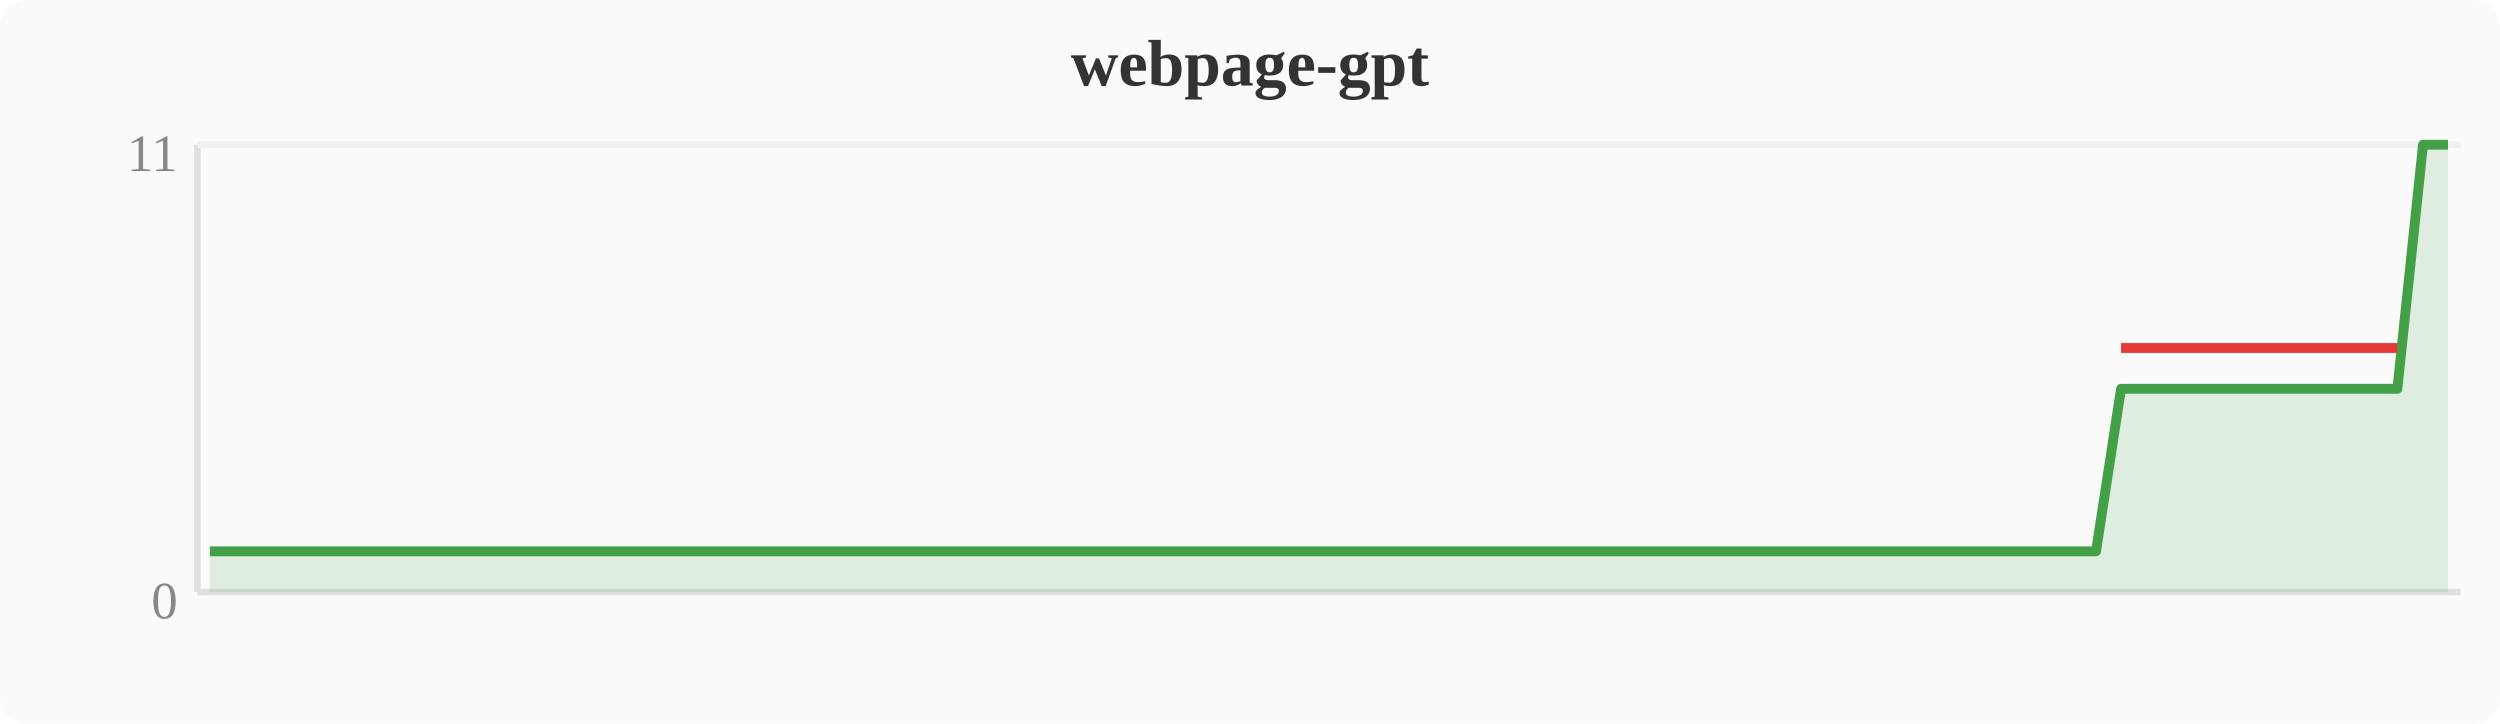
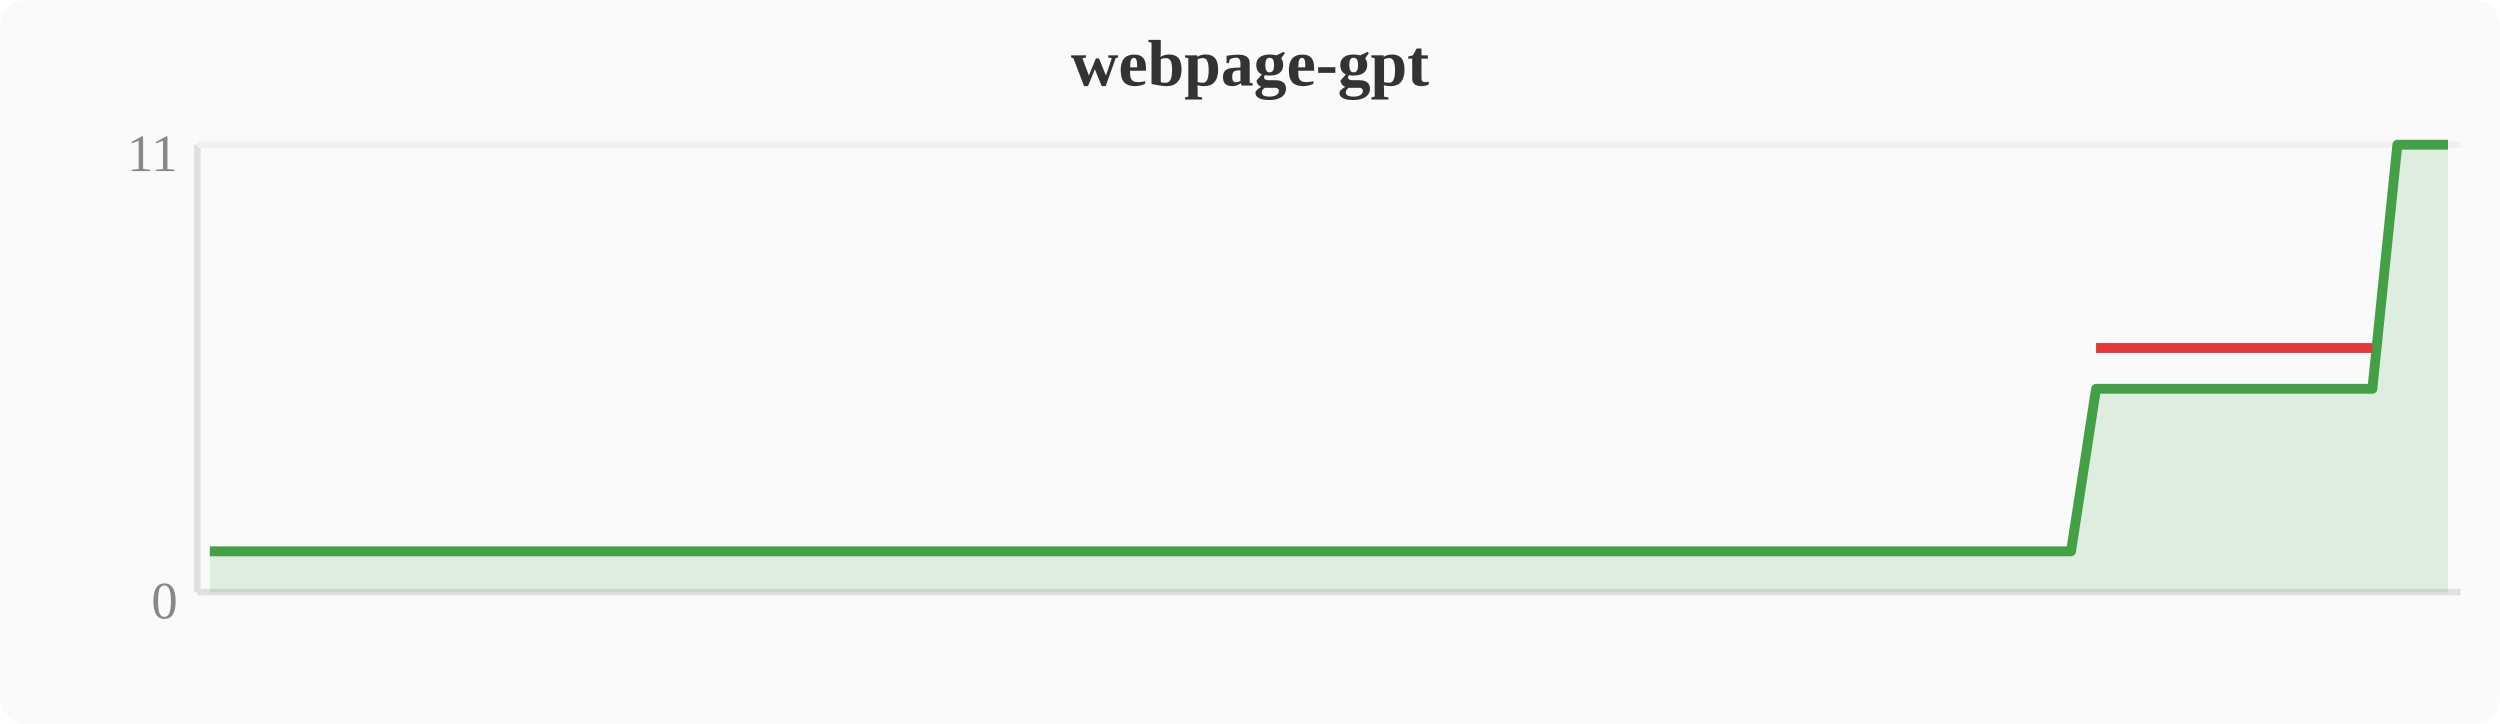
<svg xmlns="http://www.w3.org/2000/svg" width="380" height="110" viewBox="0 0 380 110">
  <rect width="380" height="110" fill="#fafafa" rx="4" />
  <text x="190" y="13" text-anchor="middle" font-size="10" font-weight="bold" fill="#333">webpage-gpt</text>
  <line x1="30" y1="22" x2="30" y2="90" stroke="#e0e0e0" stroke-width="1" />
  <line x1="30" y1="90" x2="374" y2="90" stroke="#e0e0e0" stroke-width="1" />
  <line x1="30" y1="22" x2="374" y2="22" stroke="#f0f0f0" stroke-width="1" />
  <text x="27" y="94" text-anchor="end" font-size="8" fill="#888">0</text>
  <text x="27" y="26" text-anchor="end" font-size="8" fill="#888">11</text>
-   <polygon points="31.9,83.8 35.7,83.8 39.6,83.8 43.4,83.8 47.2,83.8 51.0,83.8 54.8,83.8 58.7,83.8 62.5,83.8 66.3,83.8 70.1,83.8 74.0,83.8 77.8,83.8 81.6,83.8 85.4,83.8 89.2,83.8 93.1,83.8 96.9,83.8 100.7,83.8 104.5,83.8 108.4,83.8 112.2,83.8 116.0,83.8 119.8,83.8 123.6,83.8 127.5,83.8 131.3,83.8 135.1,83.8 138.9,83.8 142.8,83.8 146.6,83.8 150.4,83.8 154.2,83.8 158.0,83.8 161.9,83.8 165.7,83.8 169.5,83.8 173.3,83.8 177.2,83.8 181.0,83.8 184.8,83.8 188.6,83.8 192.4,83.8 196.3,83.8 200.1,83.8 203.9,83.8 207.7,83.8 211.6,83.8 215.4,83.8 219.2,83.8 223.0,83.8 226.8,83.8 230.7,83.8 234.5,83.8 238.3,83.8 242.1,83.8 246.0,83.8 249.8,83.8 253.6,83.8 257.4,83.8 261.2,83.8 265.1,83.8 268.9,83.8 272.7,83.8 276.5,83.8 280.4,83.8 284.2,83.8 288.0,83.8 291.8,83.8 295.6,83.8 299.5,83.8 303.3,83.8 307.1,83.8 310.9,83.8 314.8,83.8 318.6,83.8 322.4,59.1 326.2,59.1 330.0,59.1 333.9,59.1 337.7,59.1 341.5,59.1 345.3,59.1 349.2,59.1 353.0,59.1 356.8,59.1 360.6,59.1 364.4,59.1 368.3,22.0 372.1,22.0 372.1,90 31.9,90" fill="#43a047" opacity="0.15" />
-   <polyline points="31.9,83.8 35.7,83.8 39.6,83.8 43.4,83.8 47.2,83.8 51.0,83.8 54.8,83.8 58.7,83.8 62.5,83.8 66.3,83.8 70.1,83.8 74.0,83.8 77.8,83.8 81.6,83.8 85.4,83.8 89.2,83.8 93.1,83.8 96.9,83.8 100.7,83.8 104.5,83.8 108.4,83.8 112.2,83.8 116.0,83.8 119.8,83.8 123.6,83.8 127.5,83.8 131.3,83.8 135.1,83.8 138.9,83.8 142.8,83.8 146.6,83.8 150.4,83.8 154.2,83.8 158.0,83.8 161.9,83.8 165.7,83.8 169.5,83.8 173.3,83.8 177.2,83.8 181.0,83.8 184.8,83.8 188.6,83.8 192.4,83.8 196.3,83.8 200.1,83.8 203.9,83.8 207.7,83.8 211.6,83.8 215.4,83.8 219.2,83.8 223.0,83.8 226.8,83.8 230.7,83.8 234.5,83.8 238.3,83.8 242.1,83.8 246.0,83.8 249.8,83.8 253.6,83.8 257.4,83.8 261.2,83.8 265.1,83.8 268.9,83.8 272.7,83.8 276.5,83.8 280.4,83.8 284.2,83.8 288.0,83.8 291.8,83.8 295.6,83.8 299.5,83.8 303.3,83.8 307.1,83.8 310.9,83.8 314.8,83.8 318.6,83.8 322.4,59.1 326.2,59.1 330.0,59.1 333.9,59.1 337.7,59.1 341.5,59.1 345.3,59.1 349.2,59.1 353.0,59.1 356.8,59.1 360.6,59.1 364.4,59.1 368.3,22.0 372.1,22.0" fill="none" stroke="#43a047" stroke-width="1.5" stroke-linejoin="round" />
-   <polyline points="322.4,52.9 326.2,52.9 330.0,52.9 333.9,52.9 337.7,52.9 341.5,52.9 345.3,52.9 349.2,52.9 353.0,52.9 356.8,52.9 360.6,52.9 364.4,52.9" fill="none" stroke="#e53935" stroke-width="1.5" stroke-linejoin="round" />
+   <polygon points="31.9,83.8 35.7,83.8 39.6,83.8 43.4,83.8 47.2,83.8 51.0,83.8 54.8,83.8 58.7,83.8 62.5,83.8 66.3,83.8 70.1,83.8 74.0,83.8 77.8,83.8 81.6,83.8 85.4,83.8 89.2,83.8 93.1,83.8 96.9,83.8 100.7,83.8 104.5,83.8 108.4,83.8 112.2,83.8 116.0,83.8 119.8,83.8 123.6,83.8 127.5,83.8 131.3,83.8 135.1,83.8 138.9,83.8 142.8,83.8 146.6,83.8 150.4,83.8 154.2,83.8 158.0,83.8 161.9,83.8 165.7,83.8 169.5,83.8 173.3,83.8 177.2,83.8 181.0,83.8 184.8,83.8 188.6,83.8 192.4,83.8 196.3,83.8 200.1,83.8 203.9,83.8 207.7,83.8 211.6,83.8 215.4,83.8 219.2,83.8 223.0,83.8 226.8,83.8 230.7,83.8 234.5,83.8 238.3,83.8 242.1,83.8 246.0,83.8 249.8,83.8 253.6,83.8 257.4,83.8 261.2,83.8 265.1,83.8 268.9,83.8 272.7,83.8 276.5,83.8 280.4,83.8 284.2,83.8 288.0,83.8 291.8,83.8 295.6,83.8 299.5,83.8 303.3,83.8 307.1,83.8 310.9,83.8 314.8,83.8 318.6,59.1 322.4,59.1 326.2,59.1 330.0,59.1 333.9,59.1 337.7,59.1 341.5,59.1 345.3,59.1 349.2,59.1 353.0,59.1 356.8,59.1 360.6,59.1 364.4,22.0 368.3,22.0 372.1,22.0 372.1,90 31.9,90" fill="#43a047" opacity="0.15" />
+   <polyline points="31.9,83.8 35.7,83.8 39.6,83.8 43.4,83.8 47.2,83.8 51.0,83.8 54.8,83.8 58.7,83.8 62.5,83.8 66.3,83.8 70.1,83.8 74.0,83.8 77.8,83.8 81.6,83.8 85.4,83.8 89.2,83.8 93.1,83.8 96.9,83.8 100.7,83.8 104.5,83.8 108.4,83.8 112.2,83.8 116.0,83.8 119.8,83.8 123.6,83.8 127.5,83.8 131.3,83.8 135.1,83.8 138.9,83.8 142.8,83.8 146.6,83.8 150.4,83.8 154.2,83.8 158.0,83.8 161.9,83.8 165.7,83.8 169.5,83.8 173.3,83.8 177.2,83.8 181.0,83.8 184.8,83.8 188.6,83.8 192.4,83.8 196.3,83.8 200.1,83.8 203.9,83.8 207.7,83.8 211.6,83.8 215.4,83.8 219.2,83.8 223.0,83.8 226.8,83.8 230.7,83.8 234.5,83.8 238.3,83.8 242.1,83.8 246.0,83.8 249.8,83.8 253.6,83.8 257.4,83.8 261.2,83.8 265.1,83.8 268.9,83.8 272.7,83.8 276.5,83.8 280.4,83.8 284.2,83.8 288.0,83.8 291.8,83.8 295.6,83.8 299.5,83.8 303.3,83.8 307.1,83.8 310.9,83.8 314.8,83.8 318.6,59.1 322.4,59.1 326.2,59.1 330.0,59.1 333.9,59.1 337.7,59.1 341.5,59.1 345.3,59.1 349.2,59.1 353.0,59.1 356.8,59.1 360.6,59.1 364.4,22.0 368.3,22.0 372.1,22.0" fill="none" stroke="#43a047" stroke-width="1.5" stroke-linejoin="round" />
+   <polyline points="318.6,52.9 322.4,52.9 326.2,52.9 330.0,52.9 333.9,52.9 337.7,52.9 341.5,52.9 345.3,52.9 349.2,52.9 353.0,52.9 356.8,52.9 360.6,52.9" fill="none" stroke="#e53935" stroke-width="1.5" stroke-linejoin="round" />
</svg>
